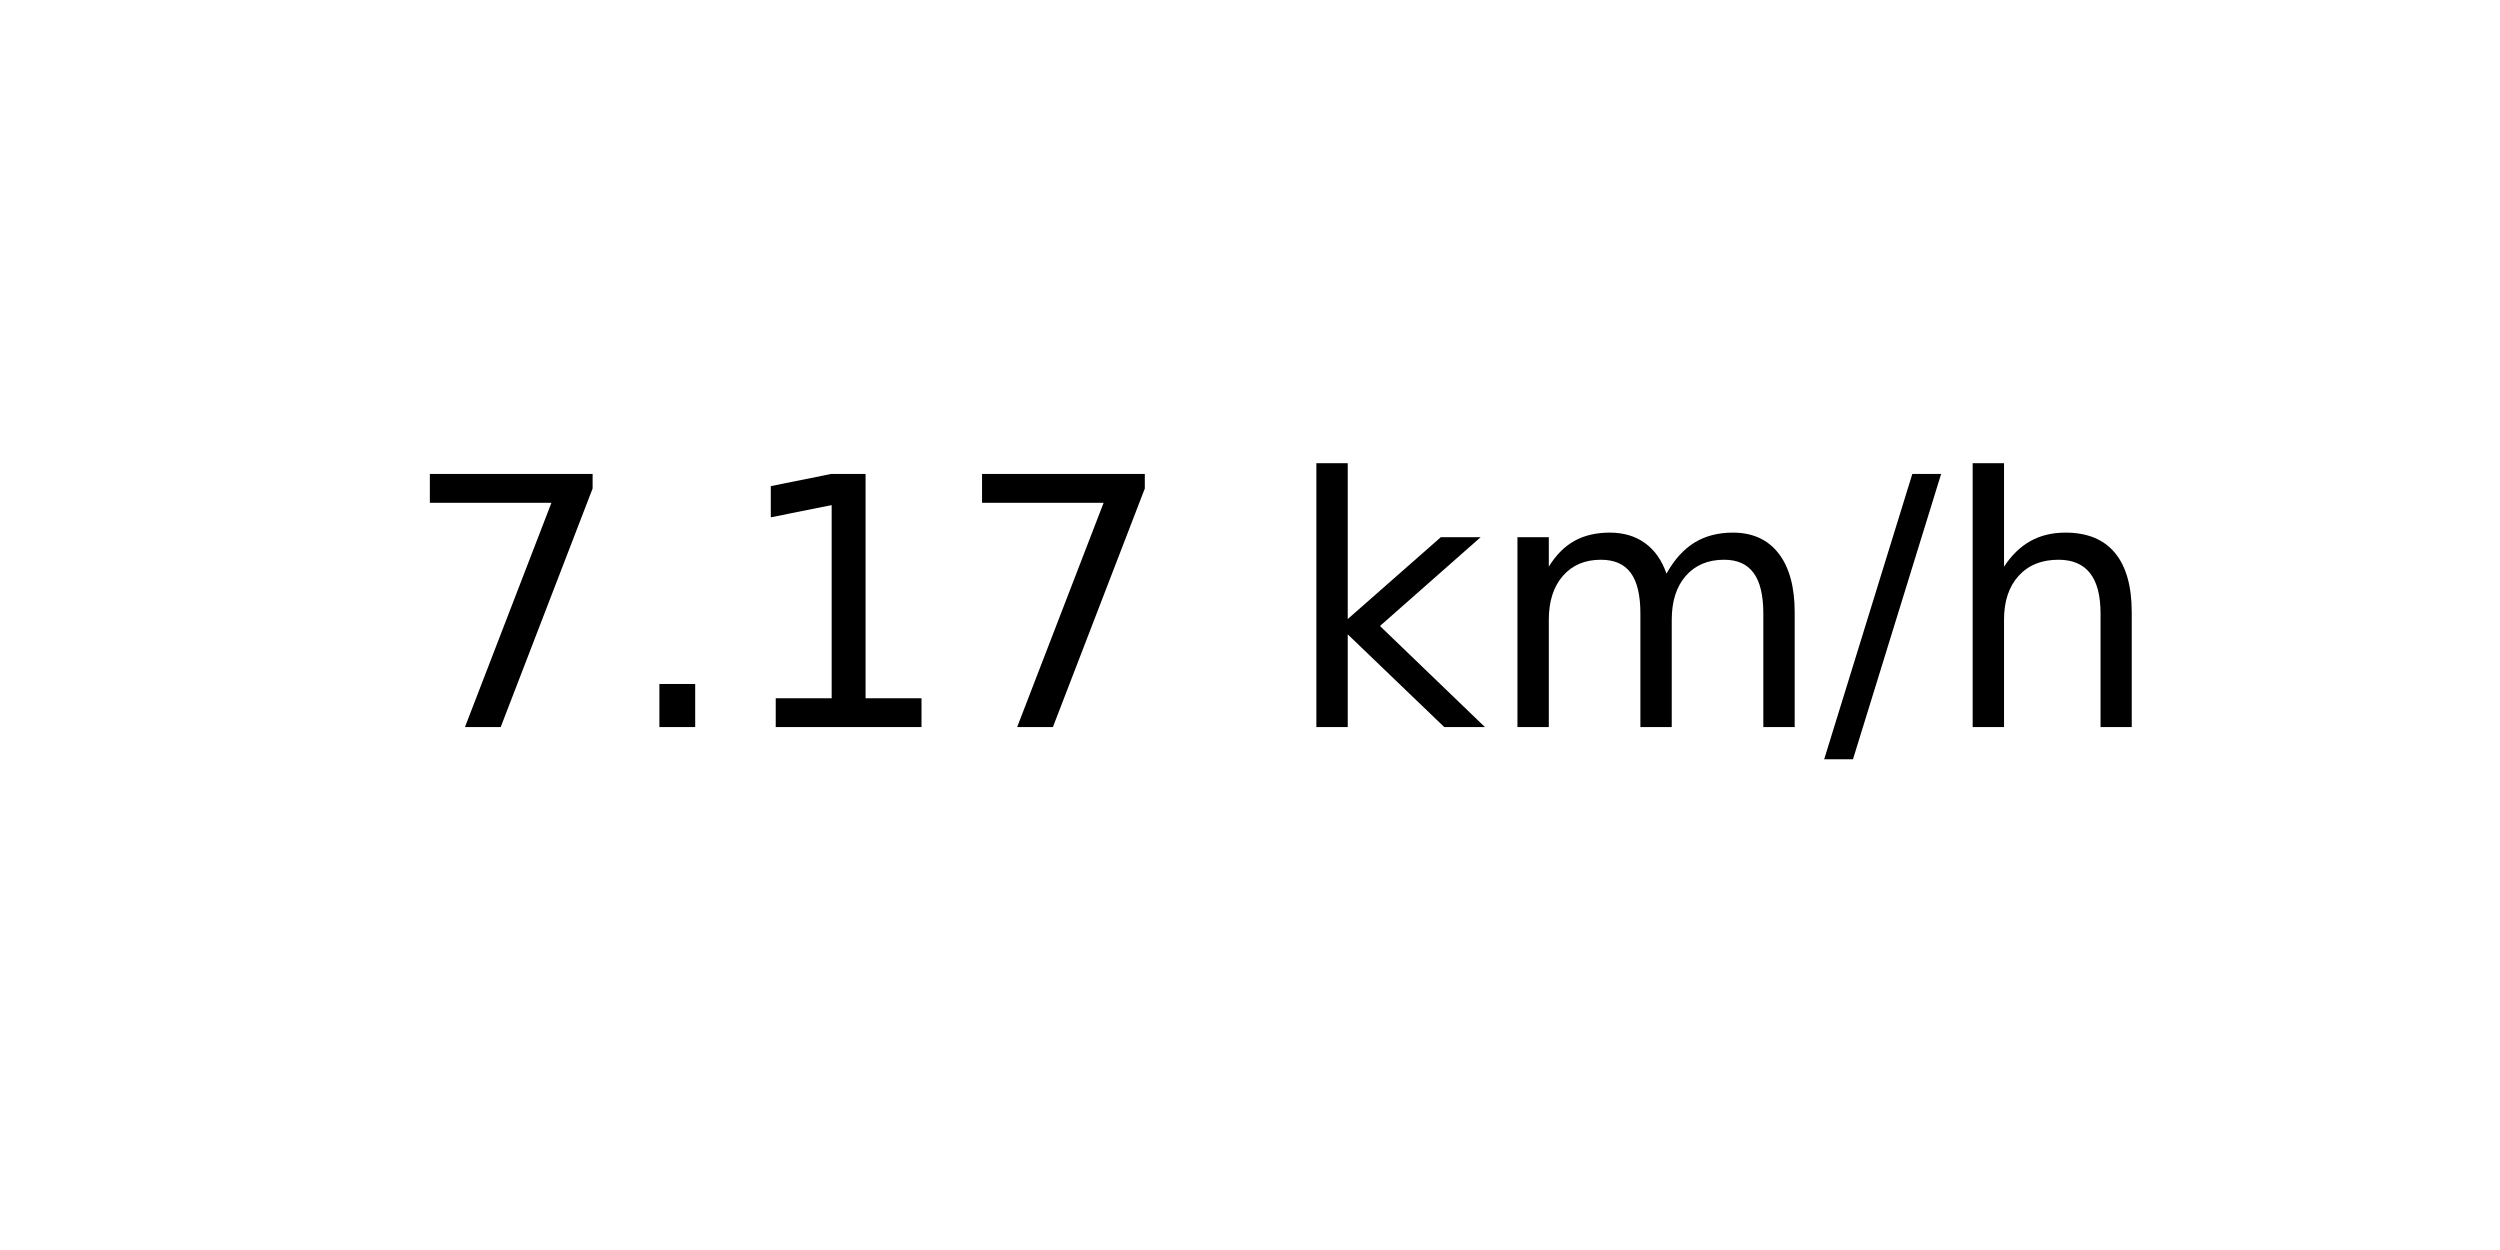
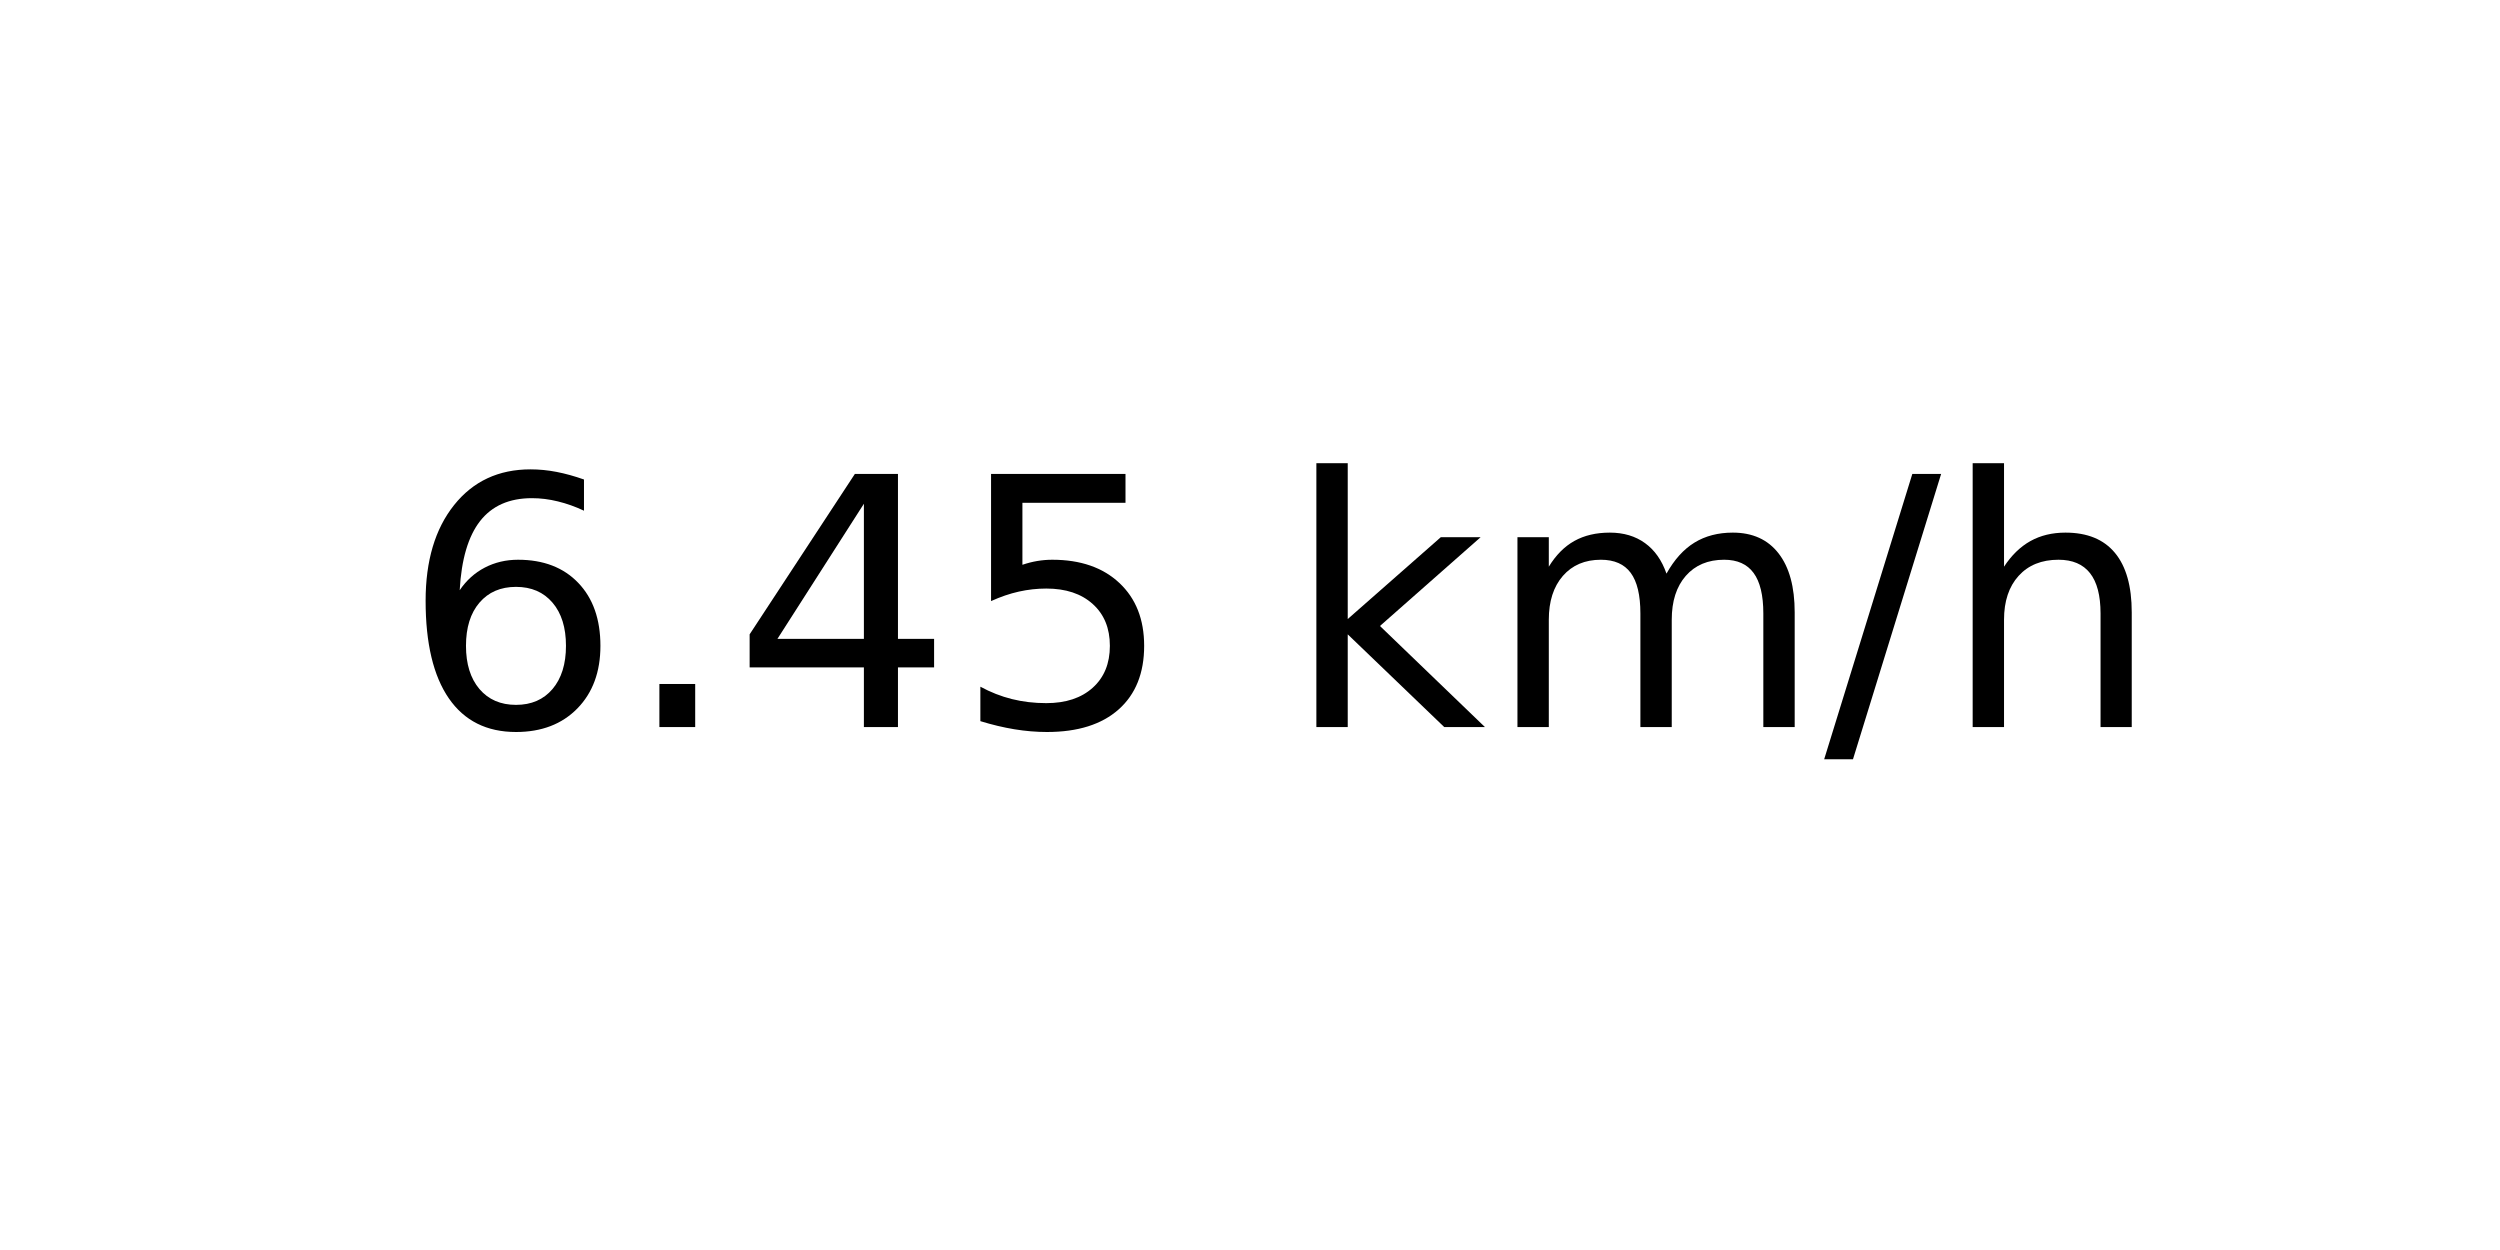
<svg xmlns="http://www.w3.org/2000/svg" xmlns:xlink="http://www.w3.org/1999/xlink" width="72pt" height="36pt" viewBox="0 0 72 36" version="1.1">
  <defs>
    <style type="text/css">*{stroke-linejoin: round; stroke-linecap: butt}</style>
  </defs>
  <g id="figure_1">
    <g id="axes_1">
      <g id="text_1">
        <g transform="translate(11.55937 20.93937) scale(0.1 -0.1)">
          <defs>
-             <path id="DejaVuSans-37" d="M 525 4666  L 3525 4666  L 3525 4397  L 1831 0  L 1172 0  L 2766 4134  L 525 4134  L 525 4666  z " transform="scale(0.015625)" />
+             <path id="DejaVuSans-36" d="M 2113 2584  Q 1688 2584 1439 2293  Q 1191 2003 1191 1497  Q 1191 994 1439 701  Q 1688 409 2113 409  Q 2538 409 2786 701  Q 3034 994 3034 1497  Q 3034 2003 2786 2293  Q 2538 2584 2113 2584  z M 3366 4563  L 3366 3988  Q 3128 4100 2886 4159  Q 2644 4219 2406 4219  Q 1781 4219 1451 3797  Q 1122 3375 1075 2522  Q 1259 2794 1537 2939  Q 1816 3084 2150 3084  Q 2853 3084 3261 2657  Q 3669 2231 3669 1497  Q 3669 778 3244 343  Q 2819 -91 2113 -91  Q 1303 -91 875 529  Q 447 1150 447 2328  Q 447 3434 972 4092  Q 1497 4750 2381 4750  Q 2619 4750 2861 4703  Q 3103 4656 3366 4563  z " transform="scale(0.015625)" />
            <path id="DejaVuSans-2e" d="M 684 794  L 1344 794  L 1344 0  L 684 0  L 684 794  z " transform="scale(0.015625)" />
-             <path id="DejaVuSans-31" d="M 794 531  L 1825 531  L 1825 4091  L 703 3866  L 703 4441  L 1819 4666  L 2450 4666  L 2450 531  L 3481 531  L 3481 0  L 794 0  L 794 531  z " transform="scale(0.015625)" />
+             <path id="DejaVuSans-34" d="M 2419 4116  L 825 1625  L 2419 1625  L 2419 4116  z M 2253 4666  L 3047 4666  L 3047 1625  L 3713 1625  L 3713 1100  L 3047 1100  L 3047 0  L 2419 0  L 2419 1100  L 313 1100  L 313 1709  L 2253 4666  z " transform="scale(0.015625)" />
+             <path id="DejaVuSans-35" d="M 691 4666  L 3169 4666  L 3169 4134  L 1269 4134  L 1269 2991  Q 1406 3038 1543 3061  Q 1681 3084 1819 3084  Q 2600 3084 3056 2656  Q 3513 2228 3513 1497  Q 3513 744 3044 326  Q 2575 -91 1722 -91  Q 1428 -91 1123 -41  Q 819 9 494 109  L 494 744  Q 775 591 1075 516  Q 1375 441 1709 441  Q 2250 441 2565 725  Q 2881 1009 2881 1497  Q 2881 1984 2565 2268  Q 2250 2553 1709 2553  Q 1456 2553 1204 2497  Q 953 2441 691 2322  L 691 4666  z " transform="scale(0.015625)" />
            <path id="DejaVuSans-20" transform="scale(0.015625)" />
            <path id="DejaVuSans-6b" d="M 581 4863  L 1159 4863  L 1159 1991  L 2875 3500  L 3609 3500  L 1753 1863  L 3688 0  L 2938 0  L 1159 1709  L 1159 0  L 581 0  L 581 4863  z " transform="scale(0.015625)" />
            <path id="DejaVuSans-6d" d="M 3328 2828  Q 3544 3216 3844 3400  Q 4144 3584 4550 3584  Q 5097 3584 5394 3201  Q 5691 2819 5691 2113  L 5691 0  L 5113 0  L 5113 2094  Q 5113 2597 4934 2840  Q 4756 3084 4391 3084  Q 3944 3084 3684 2787  Q 3425 2491 3425 1978  L 3425 0  L 2847 0  L 2847 2094  Q 2847 2600 2669 2842  Q 2491 3084 2119 3084  Q 1678 3084 1418 2786  Q 1159 2488 1159 1978  L 1159 0  L 581 0  L 581 3500  L 1159 3500  L 1159 2956  Q 1356 3278 1631 3431  Q 1906 3584 2284 3584  Q 2666 3584 2933 3390  Q 3200 3197 3328 2828  z " transform="scale(0.015625)" />
            <path id="DejaVuSans-2f" d="M 1625 4666  L 2156 4666  L 531 -594  L 0 -594  L 1625 4666  z " transform="scale(0.015625)" />
            <path id="DejaVuSans-68" d="M 3513 2113  L 3513 0  L 2938 0  L 2938 2094  Q 2938 2591 2744 2837  Q 2550 3084 2163 3084  Q 1697 3084 1428 2787  Q 1159 2491 1159 1978  L 1159 0  L 581 0  L 581 4863  L 1159 4863  L 1159 2956  Q 1366 3272 1645 3428  Q 1925 3584 2291 3584  Q 2894 3584 3203 3211  Q 3513 2838 3513 2113  z " transform="scale(0.015625)" />
          </defs>
-           <use xlink:href="#DejaVuSans-37" />
+           <use xlink:href="#DejaVuSans-36" />
          <use xlink:href="#DejaVuSans-2e" x="63.623" />
-           <use xlink:href="#DejaVuSans-31" x="95.41" />
-           <use xlink:href="#DejaVuSans-37" x="159.033" />
+           <use xlink:href="#DejaVuSans-34" x="95.41" />
+           <use xlink:href="#DejaVuSans-35" x="159.033" />
          <use xlink:href="#DejaVuSans-20" x="222.656" />
          <use xlink:href="#DejaVuSans-6b" x="254.443" />
          <use xlink:href="#DejaVuSans-6d" x="312.354" />
          <use xlink:href="#DejaVuSans-2f" x="409.766" />
          <use xlink:href="#DejaVuSans-68" x="443.457" />
        </g>
      </g>
    </g>
  </g>
</svg>
